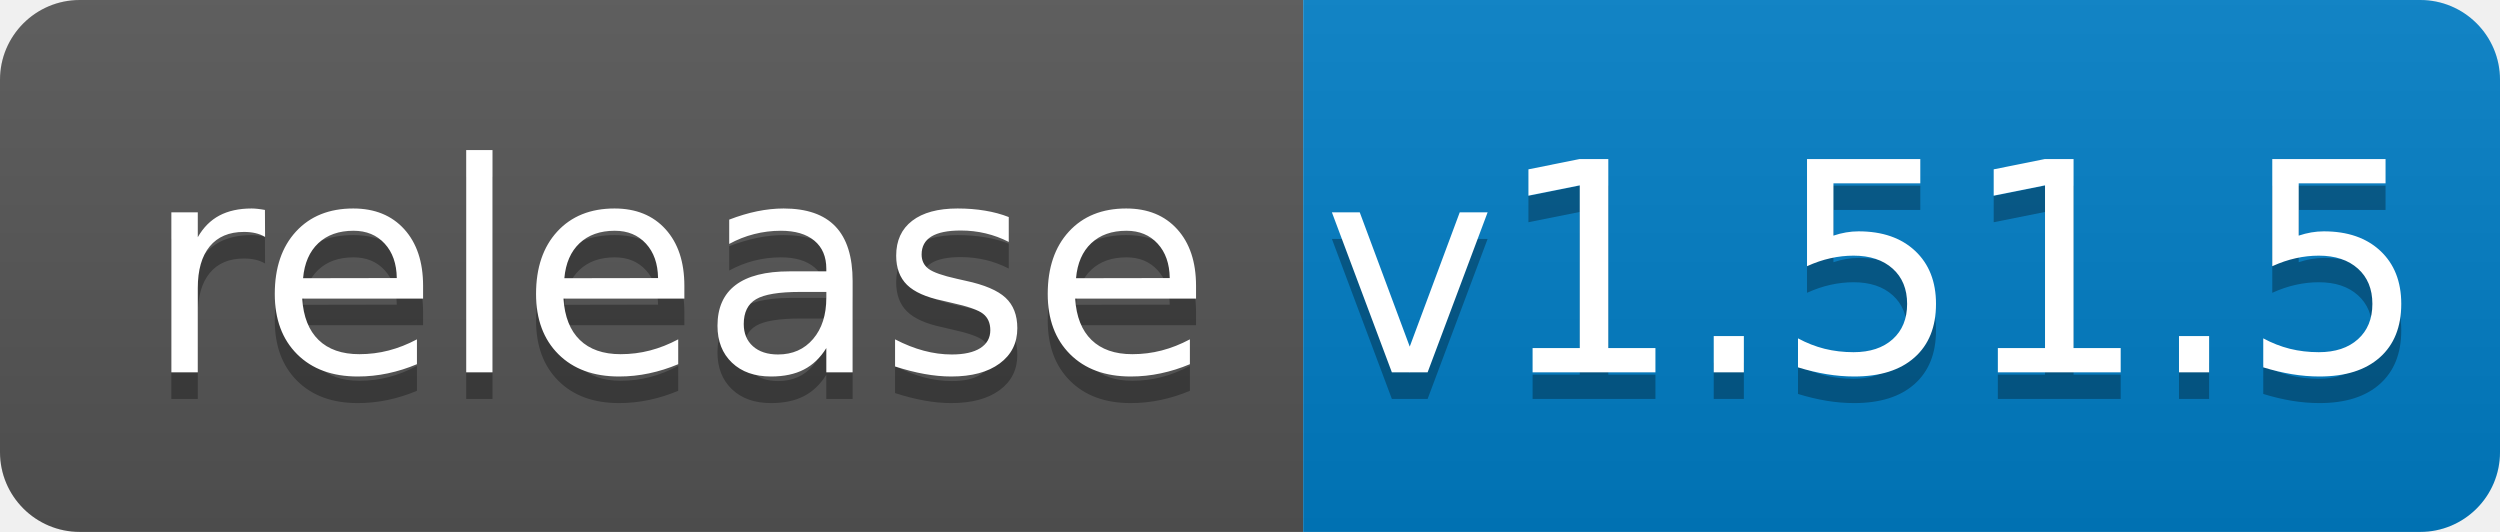
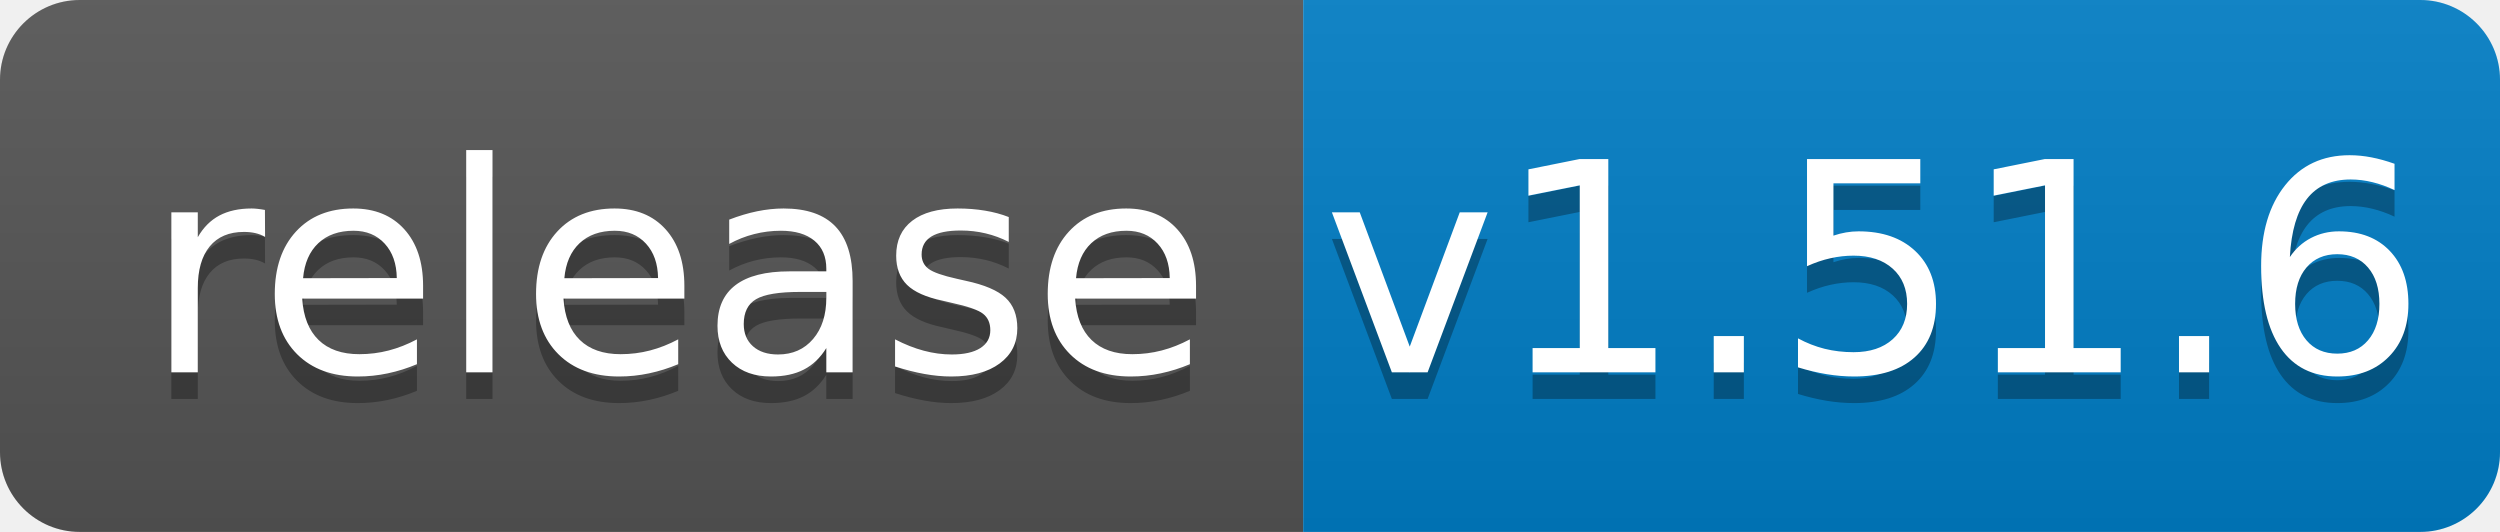
<svg xmlns="http://www.w3.org/2000/svg" width="94" height="20">
  <linearGradient id="b" x2="0" y2="100%">
    <stop offset="0" stop-color="#bbb" stop-opacity=".1" />
    <stop offset="1" stop-opacity=".1" />
  </linearGradient>
  <clipPath id="a">
    <rect width="94" height="20" rx="3" fill="#fff" />
  </clipPath>
  <g clip-path="url(#a)">
    <path fill="#555" d="M0 0h49v20H0z" />
    <path fill="#007ec6" d="M49 0h45v20H49z" />
    <path fill="url(#b)" d="M0 0h94v20H0z" />
  </g>
  <g fill="#fff" text-anchor="middle" font-family="DejaVu Sans,Verdana,Geneva,sans-serif" font-size="110">
    <text x="255" y="150" fill="#010101" fill-opacity=".3" transform="scale(.1)" textLength="390">release</text>
    <text x="255" y="140" transform="scale(.1)" textLength="390">release</text>
-     <text x="705" y="150" fill="#010101" fill-opacity=".3" transform="scale(.1)" textLength="350">v1.51.5</text>
-     <text x="705" y="140" transform="scale(.1)" textLength="350">v1.51.5</text>
+     <text x="705" y="150" fill="#010101" fill-opacity=".3" transform="scale(.1)" textLength="350">v1.51.6</text>
+     <text x="705" y="140" transform="scale(.1)" textLength="350">v1.51.6</text>
  </g>
</svg>
